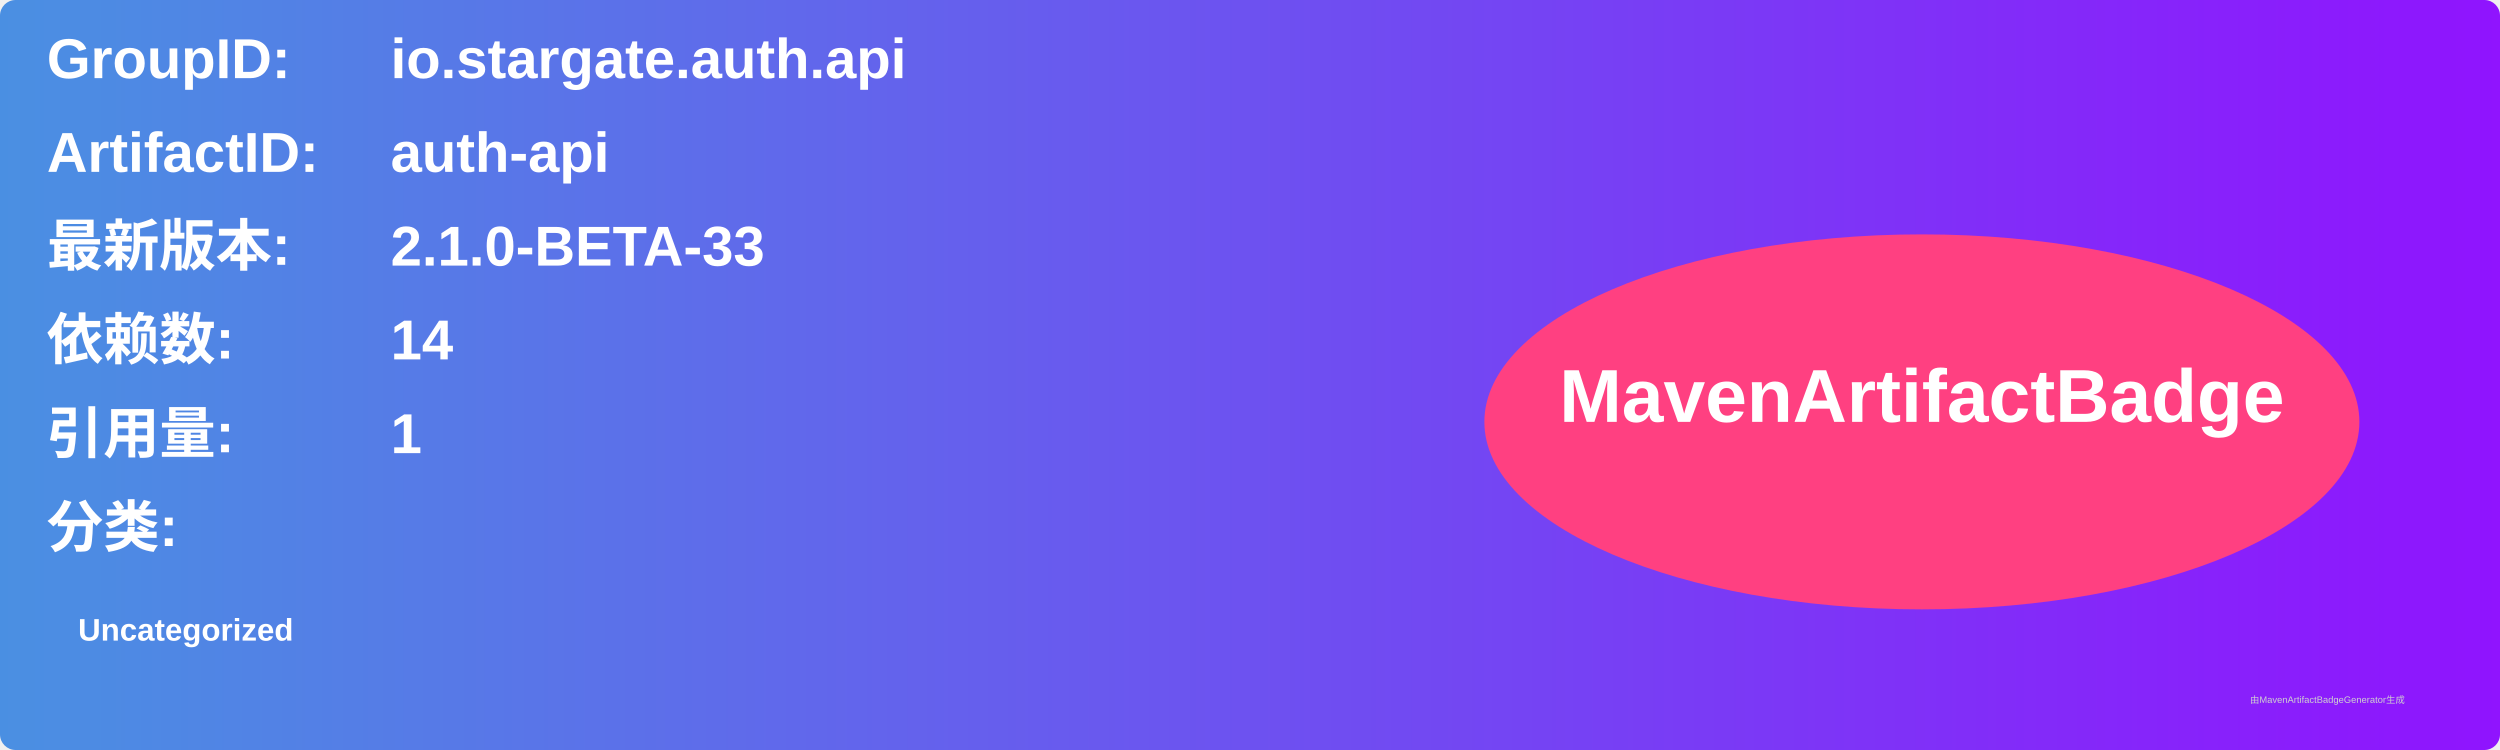
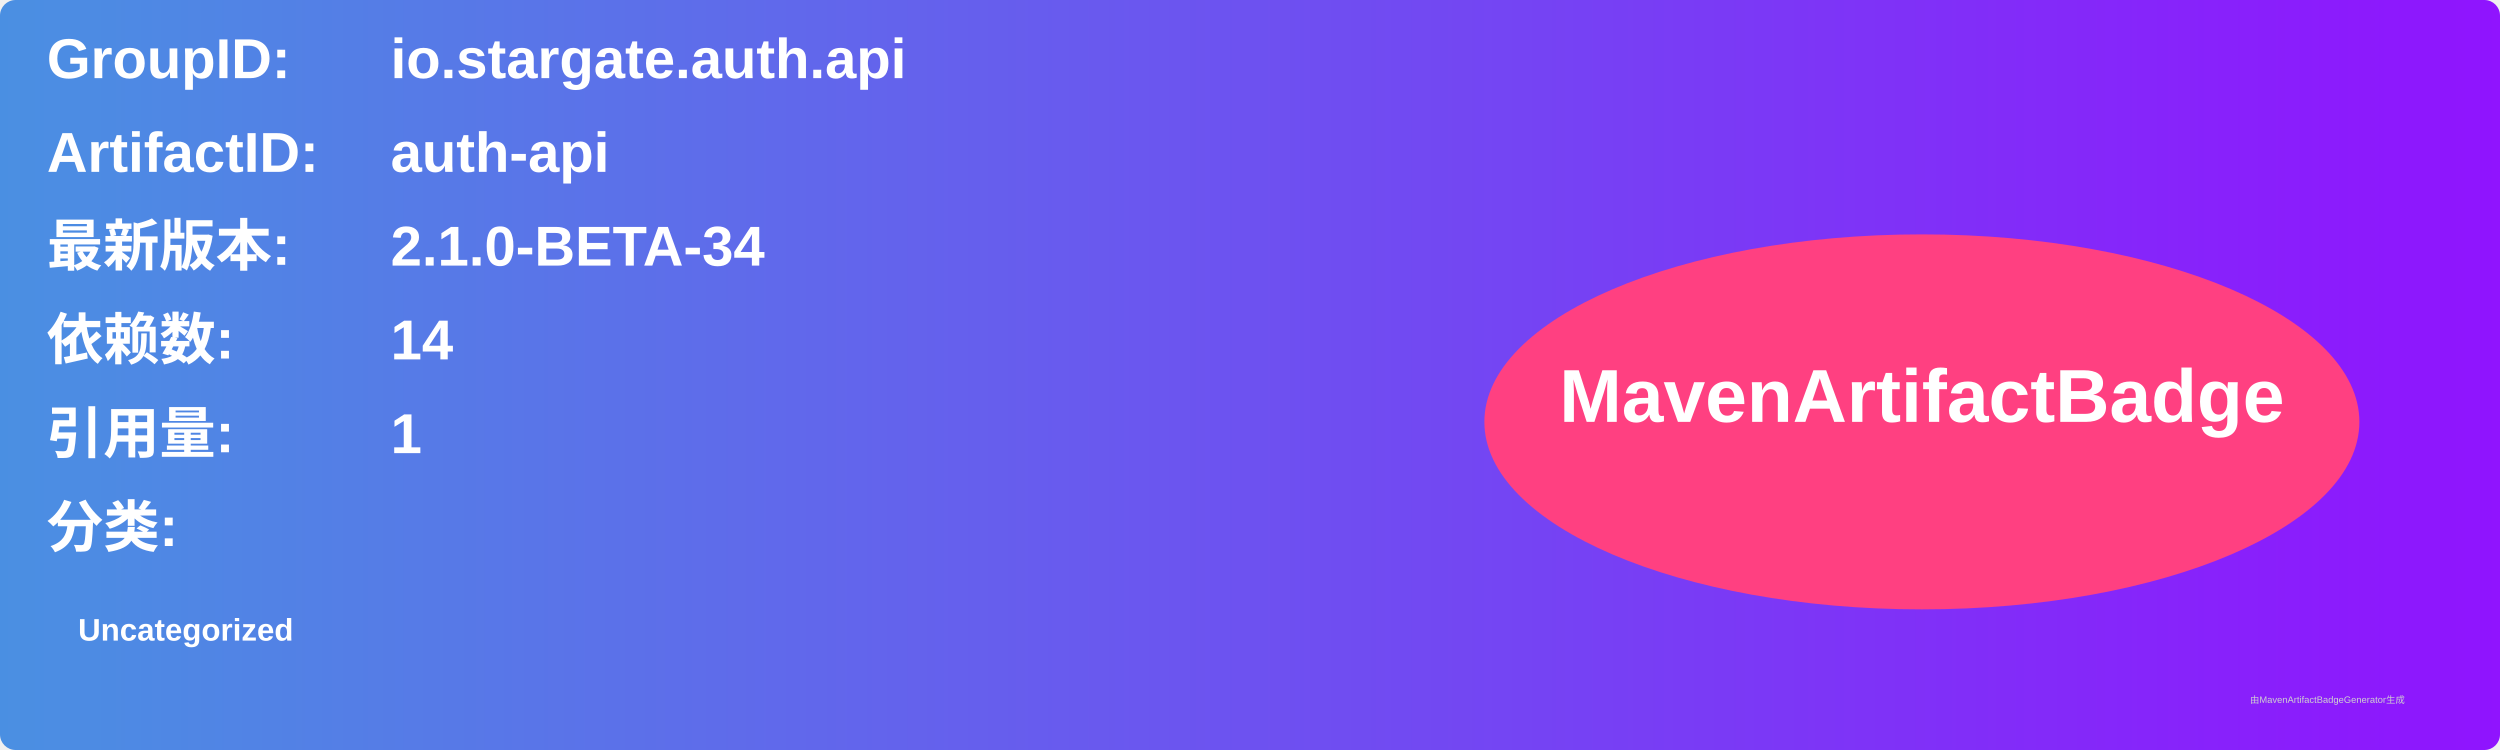
<svg xmlns="http://www.w3.org/2000/svg" width="800" height="240" viewBox="0 0 800 240">
  <linearGradient id="grad" x1="0%" y1="0%" x2="100%" y2="0%">
    <stop offset="0%" stop-color="#4a90e2" />
    <stop offset="100%" stop-color="#9013fe" />
  </linearGradient>
  <rect width="100%" height="100%" rx="5" ry="5" fill="url(#grad)" />
  <g transform="translate(15, 15)">
    <text x="0" y="10" font-family="Arial" font-size="18" fill="white" font-weight="bold" width="260">GroupID:</text>
    <text x="110" y="10" font-family="Arial" font-size="18" fill="white" font-weight="bold" width="460">io.stargate.auth.api</text>
    <text x="0" y="40" font-family="Arial" font-size="18" fill="white" font-weight="bold" width="260">ArtifactID:</text>
    <text x="110" y="40" font-family="Arial" font-size="18" fill="white" font-weight="bold" width="460">auth-api</text>
    <text x="0" y="70" font-family="Arial" font-size="18" fill="white" font-weight="bold">最新版本:</text>
    <text x="110" y="70" font-family="Arial" font-size="18" fill="white" font-weight="bold">
-       <tspan font-weight="bold">2.1.0-BETA-33</tspan>
+       <tspan font-weight="bold">2.1.0-BETA-34</tspan>
    </text>
    <text x="0" y="100" font-family="Arial" font-size="18" fill="white" font-weight="bold">依赖数: </text>
    <text x="110" y="100" font-family="Arial" font-size="18" fill="white">
      <tspan font-weight="bold">14</tspan>
    </text>
    <text x="0" y="130" font-family="Arial" font-size="18" fill="white" font-weight="bold">引用量: </text>
    <text x="110" y="130" font-family="Arial" font-size="18" fill="white">
      <tspan font-weight="bold">1</tspan>
    </text>
    <text x="0" y="160" font-family="Arial" font-size="18" fill="white" font-weight="bold">分类:</text>
    <text x="10" y="190" font-family="Arial" font-size="10" fill="white">
      <tspan font-weight="bold">Uncategorized</tspan>
    </text>
    <ellipse cx="600" cy="120" rx="140" ry="60" fill="#ff4081" />
    <text x="600" y="120" text-anchor="middle" font-family="Arial" font-size="24" fill="white" font-weight="bold">MavenArtifactBadge</text>
  </g>
  <text x="720" y="225" font-family="Arial" font-size="3" fill="#d0d0d0">由MavenArtifactBadgeGenerator生成</text>
</svg>
